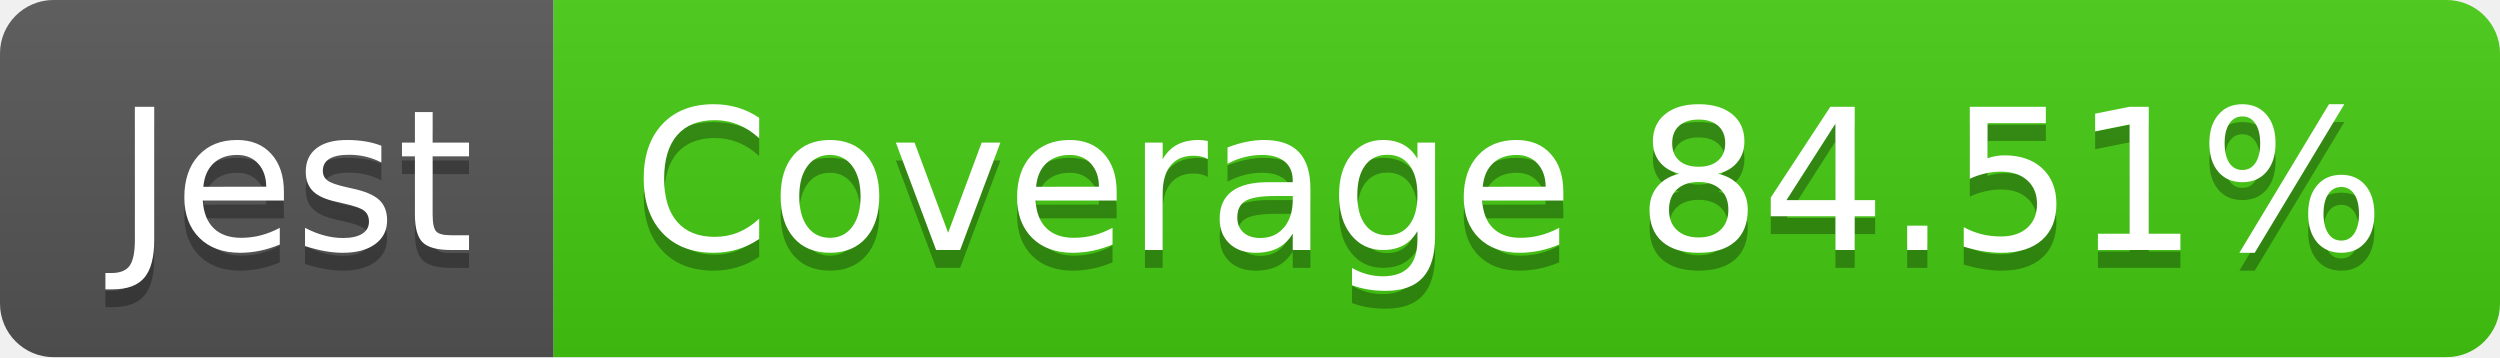
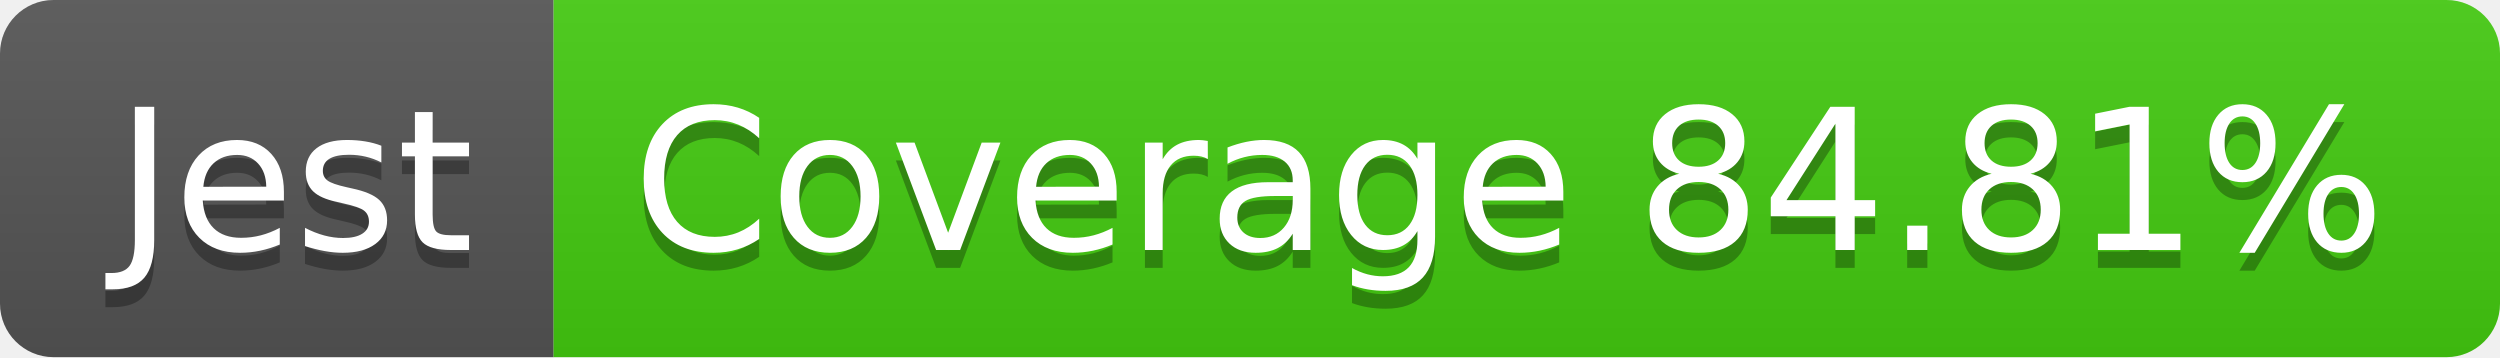
<svg xmlns="http://www.w3.org/2000/svg" width="140" height="20">
  <linearGradient id="b" x2="0" y2="100%">
    <stop offset="0" stop-color="#bbb" stop-opacity=".1" />
    <stop offset="1" stop-opacity=".1" />
  </linearGradient>
  <clipPath id="a">
    <rect width="140" height="20" rx="3" fill="#fff" />
  </clipPath>
  <g clip-path="url(#a)">
    <path fill="#555" d="M0 0h31v20H0z" />
    <path fill="#4c1" d="M31 0h109v20H31z" />
    <path fill="url(#b)" d="M0 0h140v20H0z" />
  </g>
  <g fill="#fff" text-anchor="middle" font-family="DejaVu Sans,Verdana,Geneva,sans-serif" font-size="110">
    <text x="165" y="150" fill="#010101" fill-opacity=".3" transform="scale(.1)" textLength="210">Jest</text>
    <text x="165" y="140" transform="scale(.1)" textLength="210">Jest</text>
-     <text x="845" y="150" fill="#010101" fill-opacity=".3" transform="scale(.1)" textLength="990">Coverage 84.51%</text>
-     <text x="845" y="140" transform="scale(.1)" textLength="990">Coverage 84.51%</text>
+     <text x="845" y="150" fill="#010101" fill-opacity=".3" transform="scale(.1)" textLength="990">Coverage 84.81%</text>
+     <text x="845" y="140" transform="scale(.1)" textLength="990">Coverage 84.81%</text>
  </g>
</svg>
